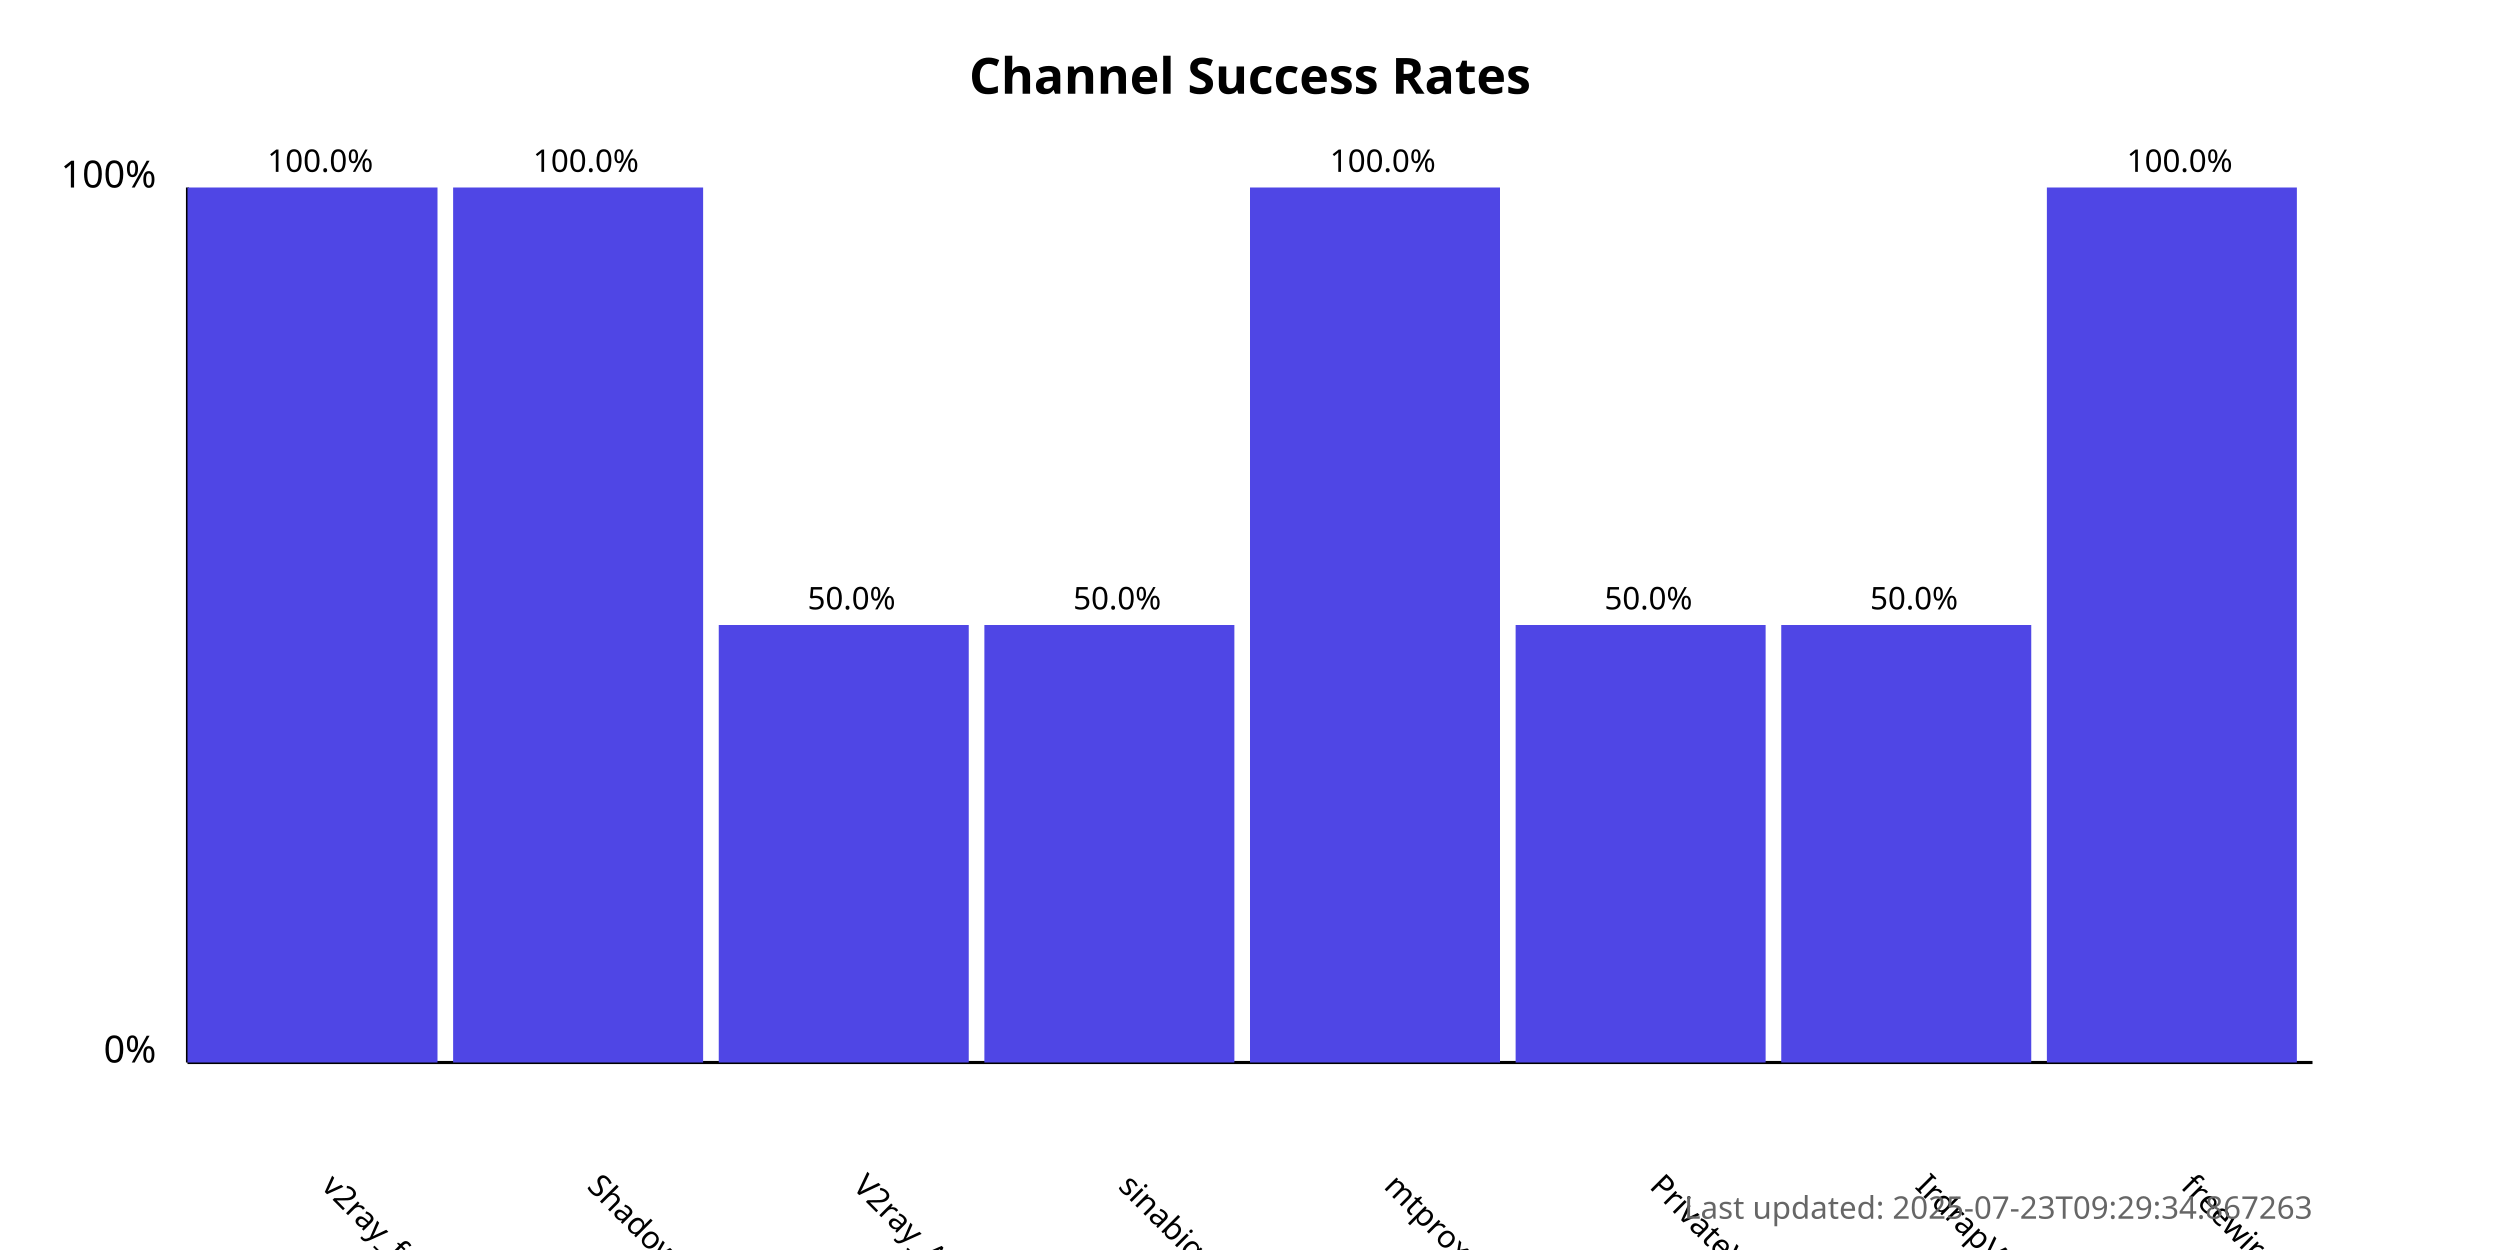
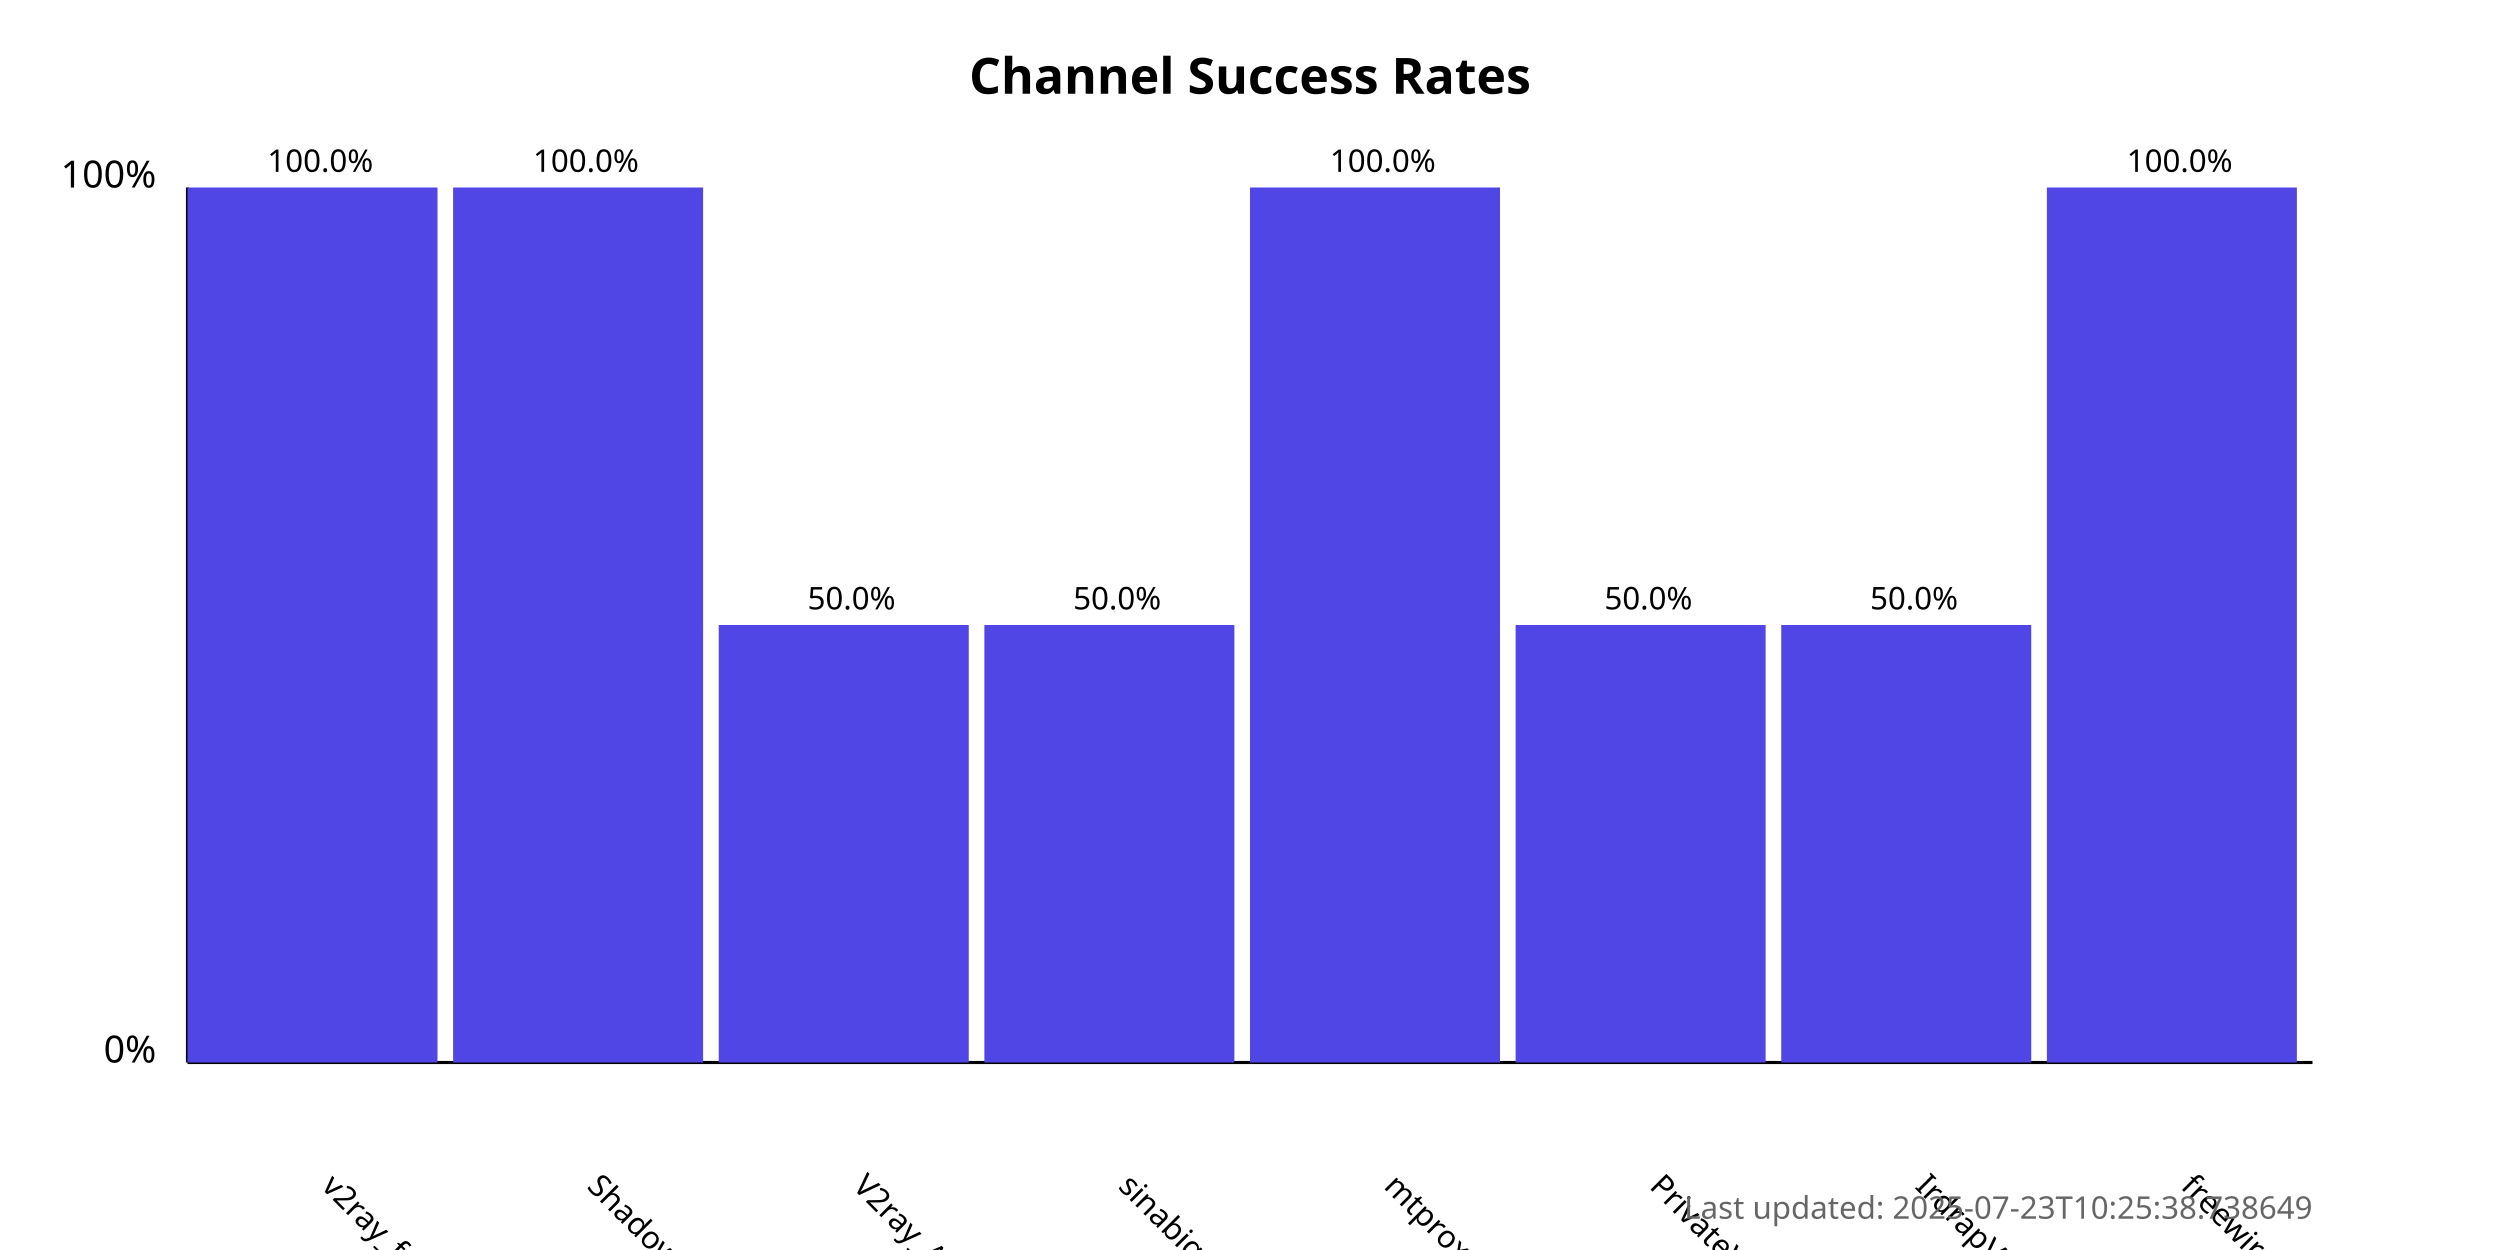
<svg xmlns="http://www.w3.org/2000/svg" width="800" height="400">
  <style>
            .chart-title { font: bold 16px sans-serif; }
            .axis-label { font: 12px sans-serif; }
            .tick-label { font: 10px sans-serif; }
            .bar { fill: #4f46e5; }
            .bar:hover { fill: #6366f1; }
            .timestamp { font: 10px sans-serif; fill: #666; }
        </style>
  <text x="400.0" y="30" text-anchor="middle" class="chart-title">
            Channel Success Rates
        </text>
  <line x1="60" y1="340" x2="60" y2="60" stroke="black" stroke-width="1" />
  <line x1="60" y1="340" x2="740" y2="340" stroke="black" stroke-width="1" />
  <text x="50" y="340" text-anchor="end" class="axis-label">0%</text>
  <text x="50" y="60" text-anchor="end" class="axis-label">100%</text>
  <g>
    <rect x="60" y="60.0" width="80.0" height="280.0" class="bar" />
    <text x="102.5" y="380" transform="rotate(45, 102.5, 380)" text-anchor="start" class="tick-label">
                v2ray_free_conf
            </text>
    <text x="102.5" y="55.0" text-anchor="middle" class="tick-label">
                100.0%
            </text>
  </g>
  <g>
    <rect x="145.0" y="60.0" width="80.0" height="280.0" class="bar" />
    <text x="187.5" y="380" transform="rotate(45, 187.5, 380)" text-anchor="start" class="tick-label">
                ShadowProxy66
            </text>
    <text x="187.5" y="55.0" text-anchor="middle" class="tick-label">
                100.0%
            </text>
  </g>
  <g>
    <rect x="230.0" y="200.0" width="80.0" height="140.0" class="bar" />
    <text x="272.5" y="380" transform="rotate(45, 272.5, 380)" text-anchor="start" class="tick-label">
                V2ray_Alpha
            </text>
    <text x="272.5" y="195.0" text-anchor="middle" class="tick-label">
                50.0%
            </text>
  </g>
  <g>
    <rect x="315.0" y="200.0" width="80.0" height="140.0" class="bar" />
    <text x="357.5" y="380" transform="rotate(45, 357.5, 380)" text-anchor="start" class="tick-label">
                sinabigo
            </text>
    <text x="357.5" y="195.0" text-anchor="middle" class="tick-label">
                50.0%
            </text>
  </g>
  <g>
    <rect x="400.0" y="60.0" width="80.0" height="280.0" class="bar" />
    <text x="442.5" y="380" transform="rotate(45, 442.5, 380)" text-anchor="start" class="tick-label">
                mtproxy_lists
            </text>
    <text x="442.5" y="55.0" text-anchor="middle" class="tick-label">
                100.0%
            </text>
  </g>
  <g>
    <rect x="485.0" y="200.0" width="80.0" height="140.0" class="bar" />
    <text x="527.5" y="380" transform="rotate(45, 527.5, 380)" text-anchor="start" class="tick-label">
                PrivateVPNs
            </text>
    <text x="527.5" y="195.0" text-anchor="middle" class="tick-label">
                50.0%
            </text>
  </g>
  <g>
    <rect x="570.0" y="200.0" width="80.0" height="140.0" class="bar" />
    <text x="612.5" y="380" transform="rotate(45, 612.5, 380)" text-anchor="start" class="tick-label">
                IrdrapVPNnews
            </text>
    <text x="612.5" y="195.0" text-anchor="middle" class="tick-label">
                50.0%
            </text>
  </g>
  <g>
    <rect x="655.0" y="60.0" width="80.0" height="280.0" class="bar" />
    <text x="697.5" y="380" transform="rotate(45, 697.5, 380)" text-anchor="start" class="tick-label">
                freewireguard
            </text>
    <text x="697.5" y="55.0" text-anchor="middle" class="tick-label">
                100.0%
            </text>
  </g>
  <text x="740" y="390" text-anchor="end" class="timestamp">
-             Last updated: 2025-07-23T09:29:34.867263
+             Last updated: 2025-07-23T10:25:38.738649
        </text>
</svg>
